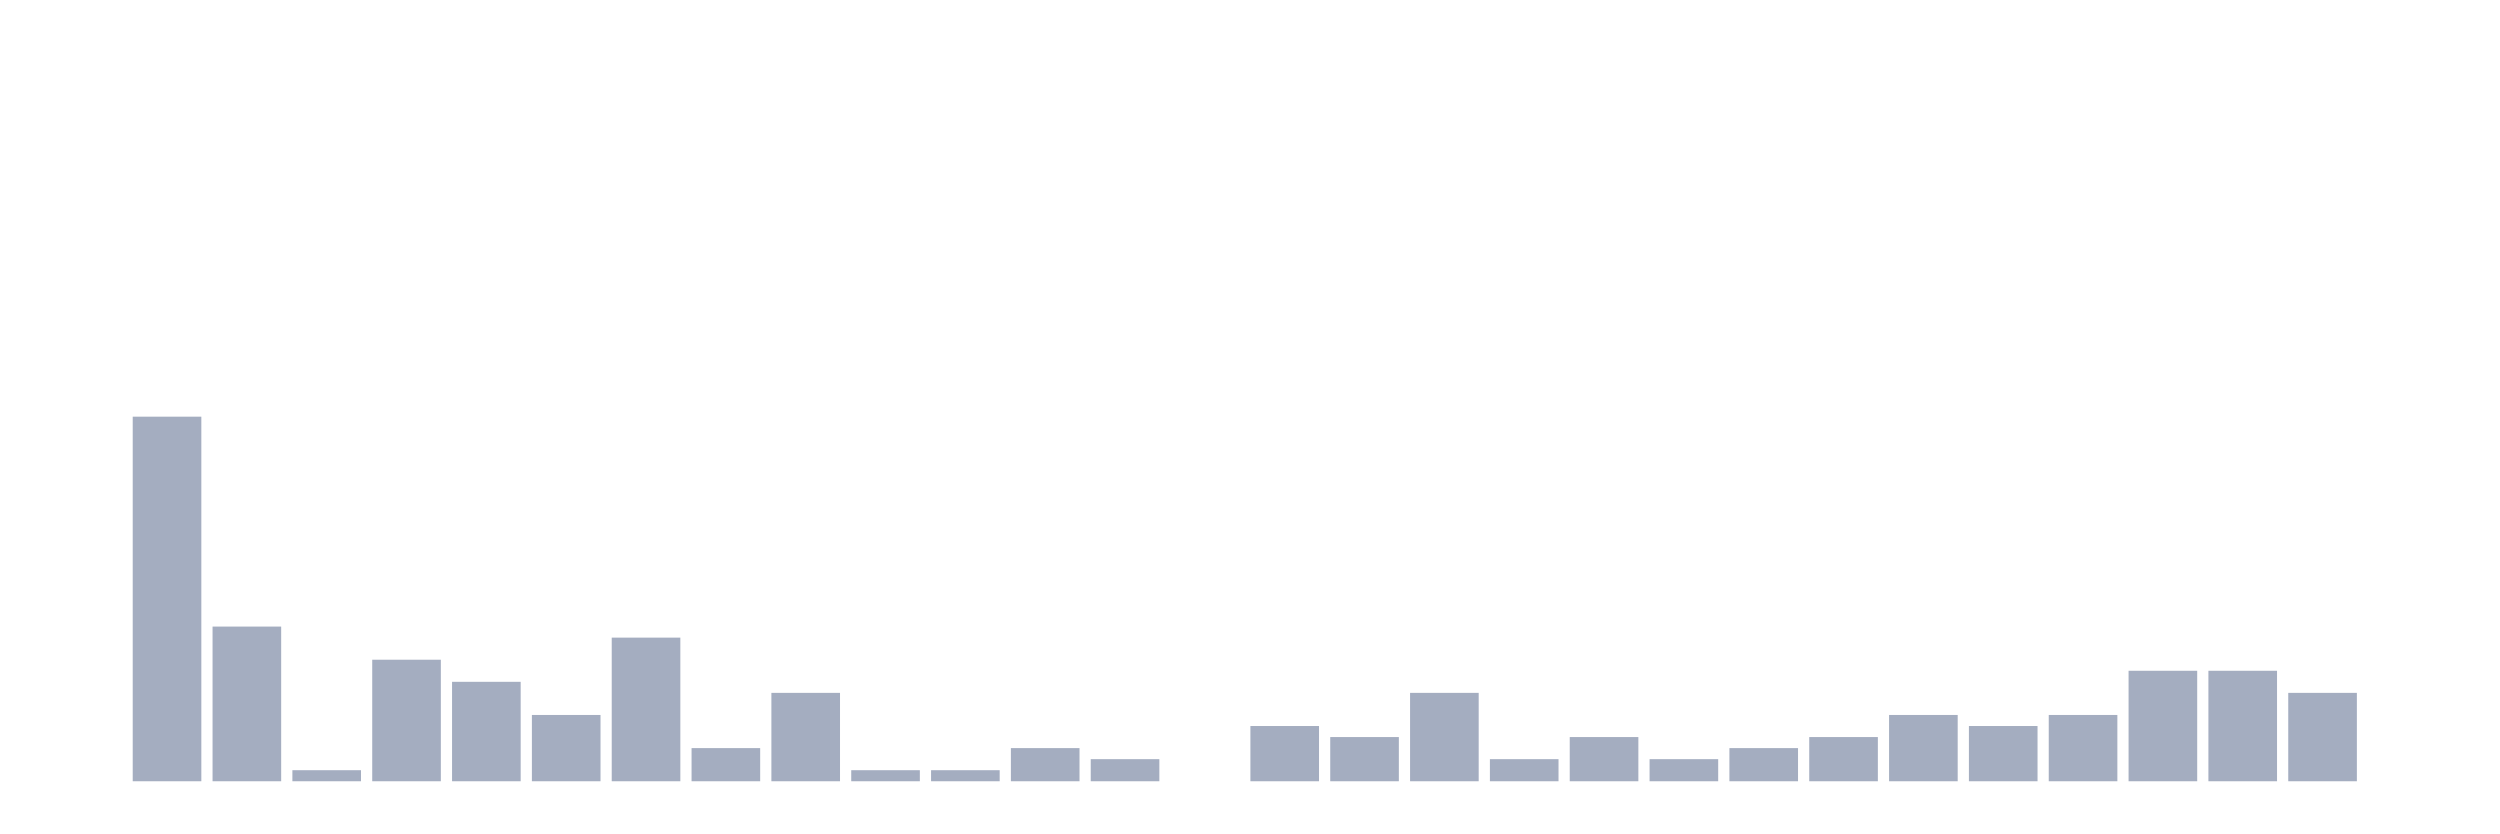
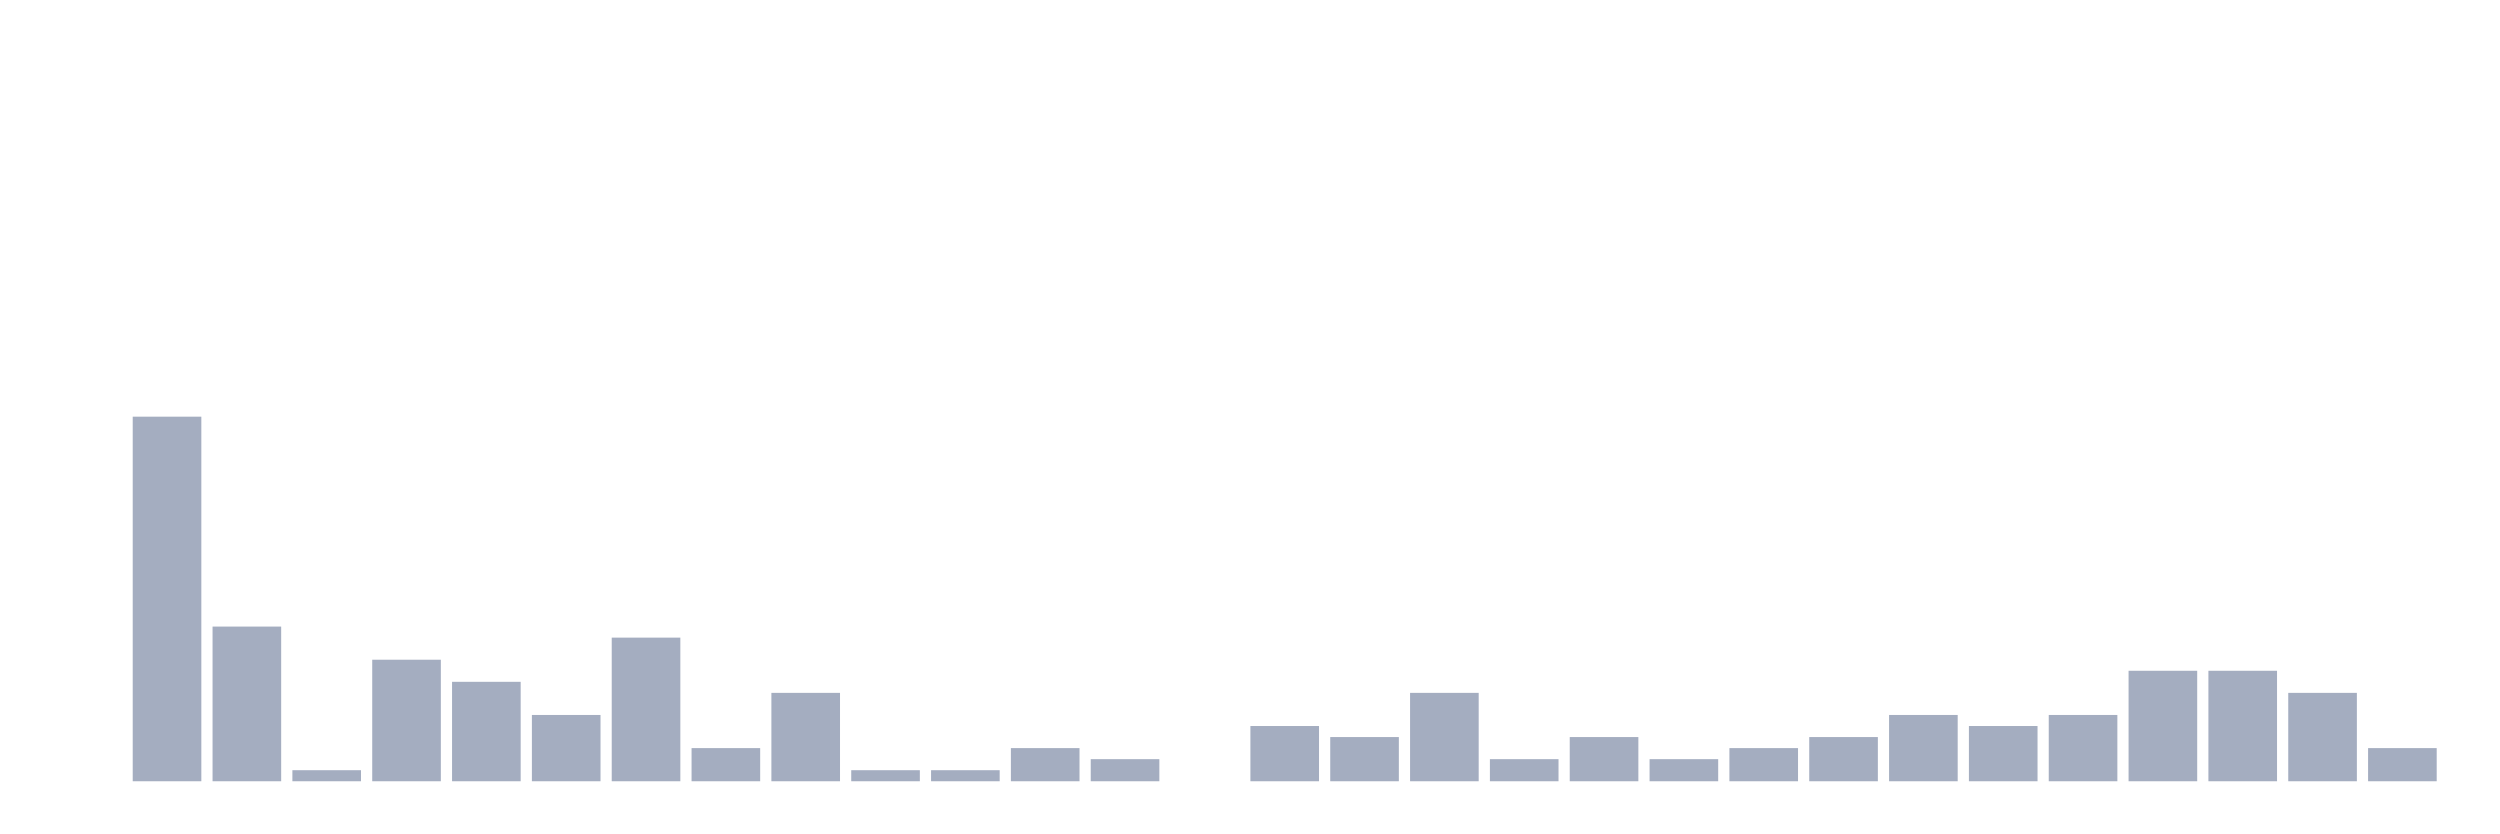
<svg xmlns="http://www.w3.org/2000/svg" viewBox="0 0 480 160">
  <g transform="translate(10,10)">
    <rect class="bar" x="0.153" width="13.175" y="140" height="0" fill="rgb(164,173,192)" />
    <rect class="bar" x="15.482" width="13.175" y="70" height="70" fill="rgb(164,173,192)" />
    <rect class="bar" x="30.81" width="13.175" y="110.303" height="29.697" fill="rgb(164,173,192)" />
    <rect class="bar" x="46.138" width="13.175" y="137.879" height="2.121" fill="rgb(164,173,192)" />
    <rect class="bar" x="61.466" width="13.175" y="116.667" height="23.333" fill="rgb(164,173,192)" />
    <rect class="bar" x="76.794" width="13.175" y="120.909" height="19.091" fill="rgb(164,173,192)" />
    <rect class="bar" x="92.123" width="13.175" y="127.273" height="12.727" fill="rgb(164,173,192)" />
    <rect class="bar" x="107.451" width="13.175" y="112.424" height="27.576" fill="rgb(164,173,192)" />
    <rect class="bar" x="122.779" width="13.175" y="133.636" height="6.364" fill="rgb(164,173,192)" />
    <rect class="bar" x="138.107" width="13.175" y="123.03" height="16.97" fill="rgb(164,173,192)" />
    <rect class="bar" x="153.436" width="13.175" y="137.879" height="2.121" fill="rgb(164,173,192)" />
    <rect class="bar" x="168.764" width="13.175" y="137.879" height="2.121" fill="rgb(164,173,192)" />
    <rect class="bar" x="184.092" width="13.175" y="133.636" height="6.364" fill="rgb(164,173,192)" />
    <rect class="bar" x="199.42" width="13.175" y="135.758" height="4.242" fill="rgb(164,173,192)" />
    <rect class="bar" x="214.748" width="13.175" y="140" height="0" fill="rgb(164,173,192)" />
    <rect class="bar" x="230.077" width="13.175" y="129.394" height="10.606" fill="rgb(164,173,192)" />
    <rect class="bar" x="245.405" width="13.175" y="131.515" height="8.485" fill="rgb(164,173,192)" />
    <rect class="bar" x="260.733" width="13.175" y="123.03" height="16.97" fill="rgb(164,173,192)" />
    <rect class="bar" x="276.061" width="13.175" y="135.758" height="4.242" fill="rgb(164,173,192)" />
    <rect class="bar" x="291.39" width="13.175" y="131.515" height="8.485" fill="rgb(164,173,192)" />
    <rect class="bar" x="306.718" width="13.175" y="135.758" height="4.242" fill="rgb(164,173,192)" />
    <rect class="bar" x="322.046" width="13.175" y="133.636" height="6.364" fill="rgb(164,173,192)" />
    <rect class="bar" x="337.374" width="13.175" y="131.515" height="8.485" fill="rgb(164,173,192)" />
    <rect class="bar" x="352.702" width="13.175" y="127.273" height="12.727" fill="rgb(164,173,192)" />
    <rect class="bar" x="368.031" width="13.175" y="129.394" height="10.606" fill="rgb(164,173,192)" />
    <rect class="bar" x="383.359" width="13.175" y="127.273" height="12.727" fill="rgb(164,173,192)" />
    <rect class="bar" x="398.687" width="13.175" y="118.788" height="21.212" fill="rgb(164,173,192)" />
    <rect class="bar" x="414.015" width="13.175" y="118.788" height="21.212" fill="rgb(164,173,192)" />
    <rect class="bar" x="429.344" width="13.175" y="123.03" height="16.97" fill="rgb(164,173,192)" />
-     <rect class="bar" x="444.672" width="13.175" y="140" height="0" fill="rgb(164,173,192)" />
+     <rect class="bar" x="444.672" width="13.175" y="133.636" height="6.364" fill="rgb(164,173,192)" />
  </g>
</svg>
